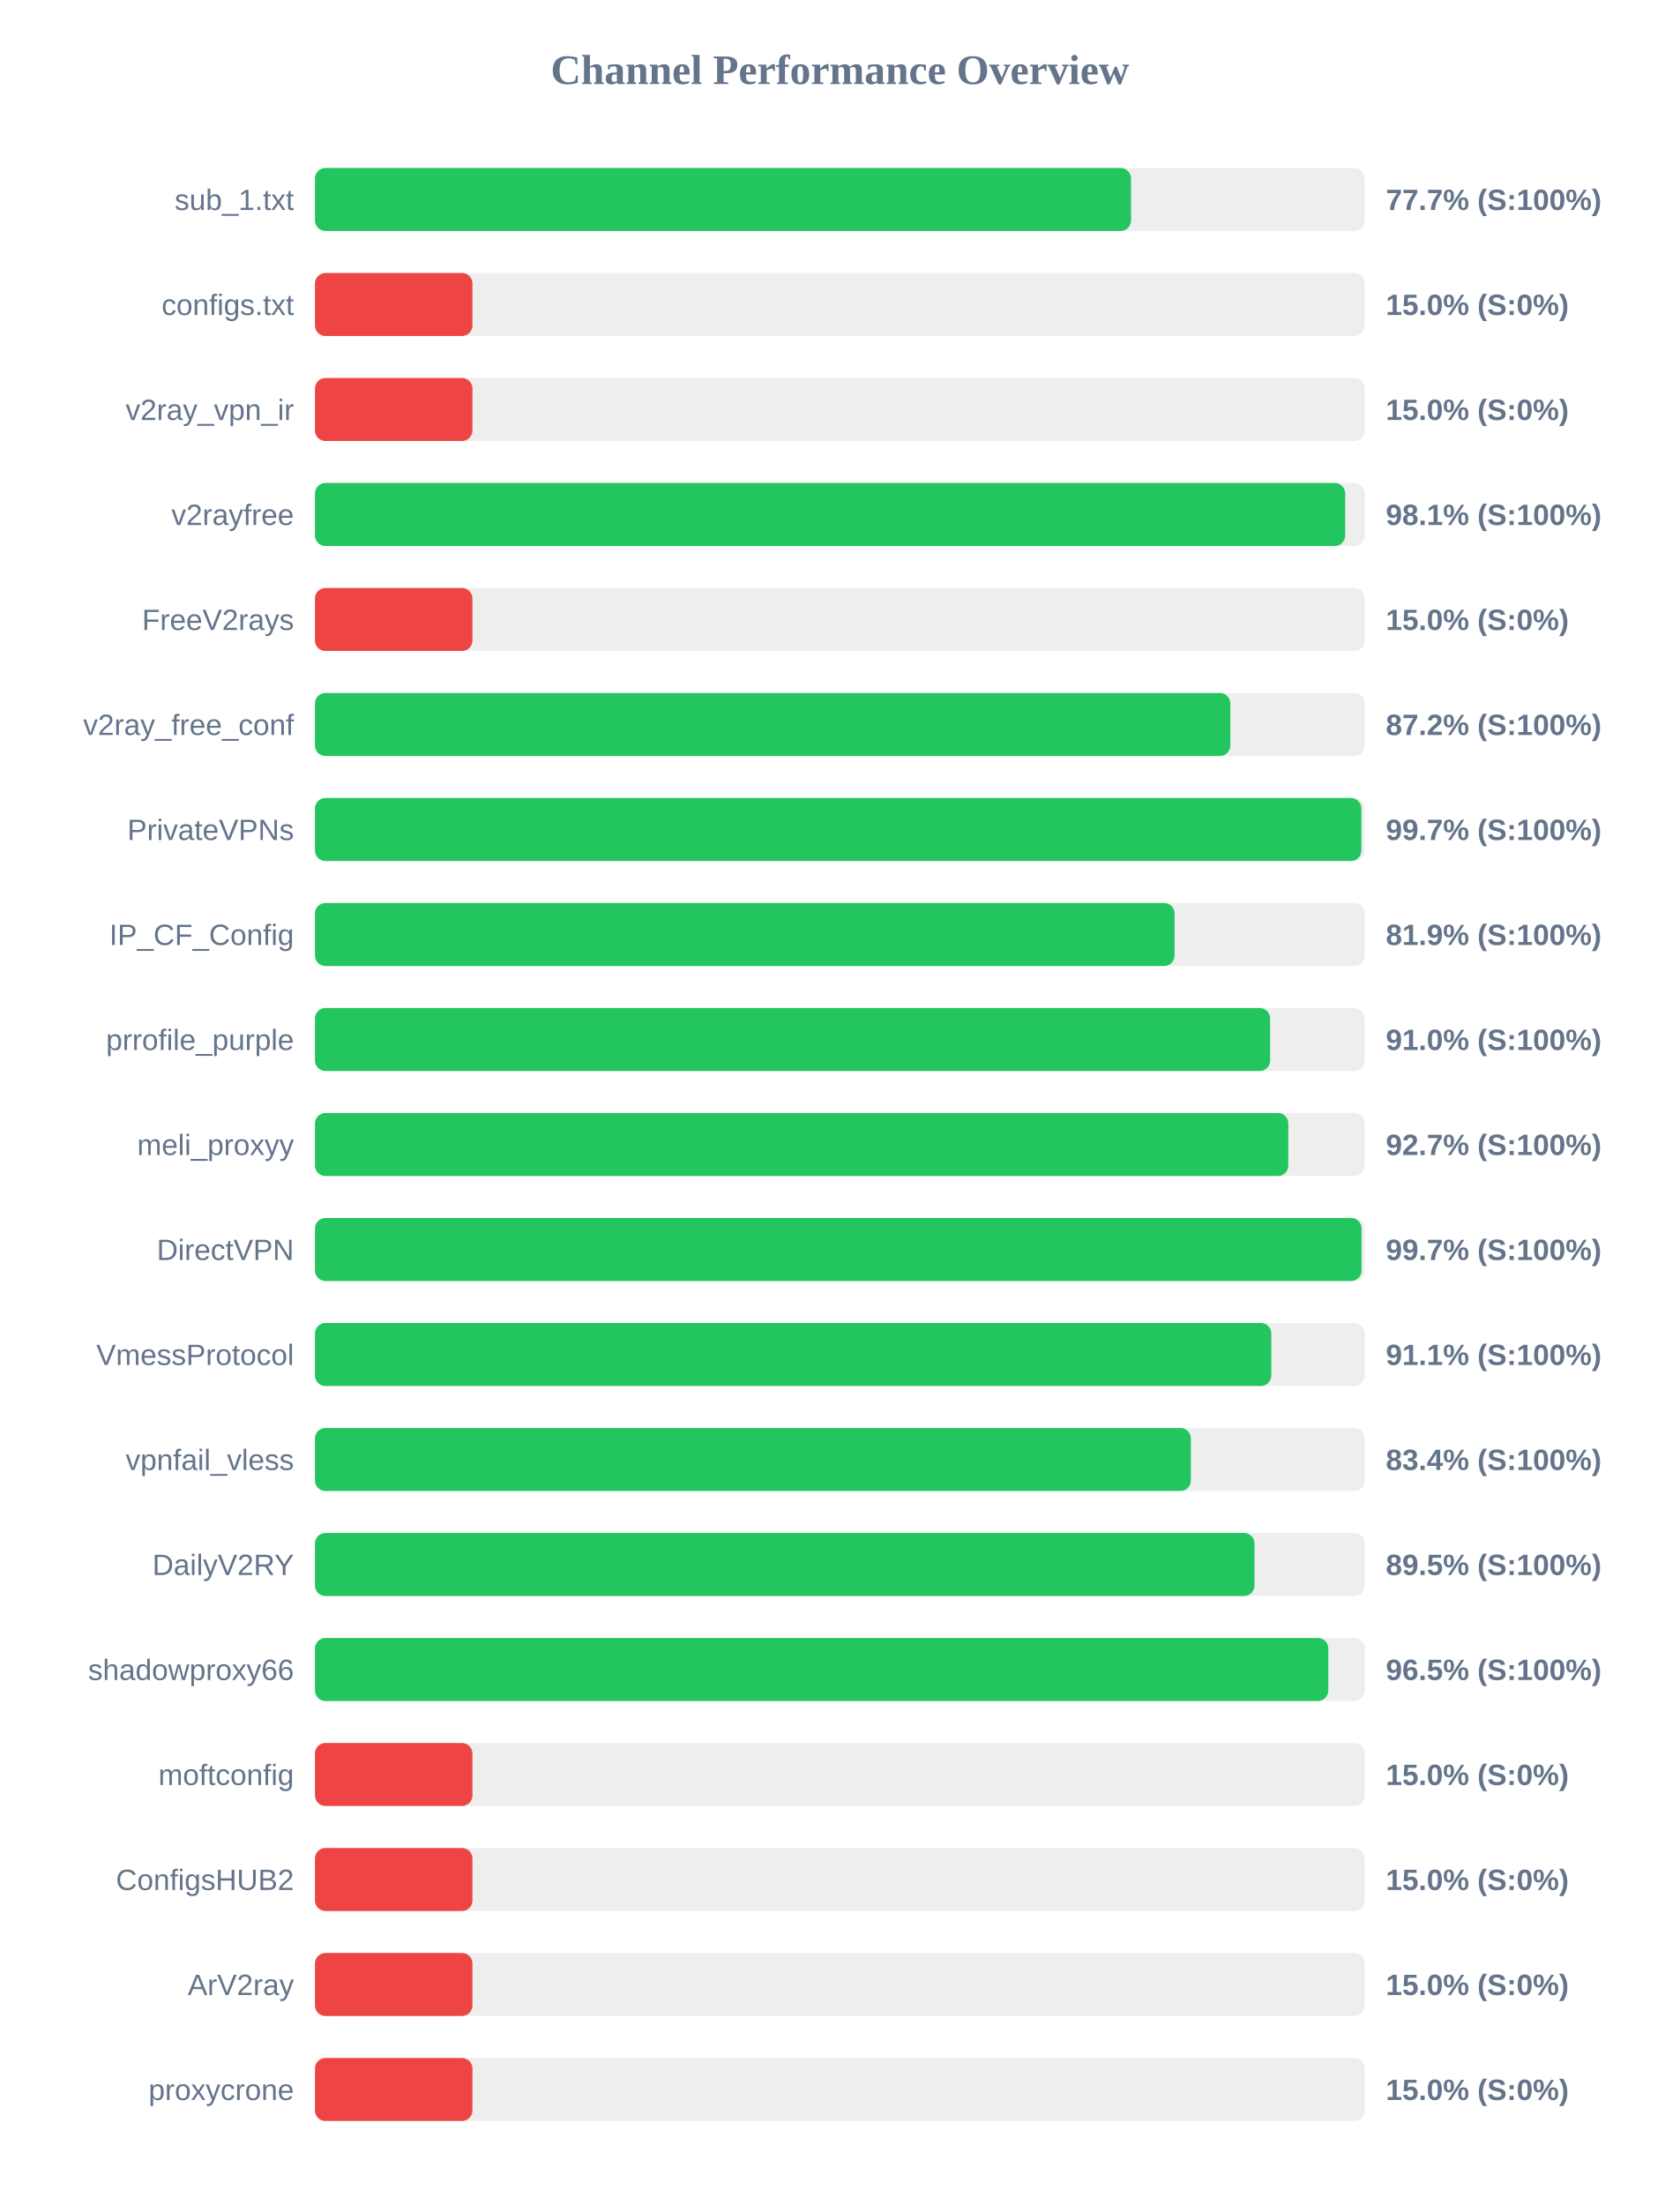
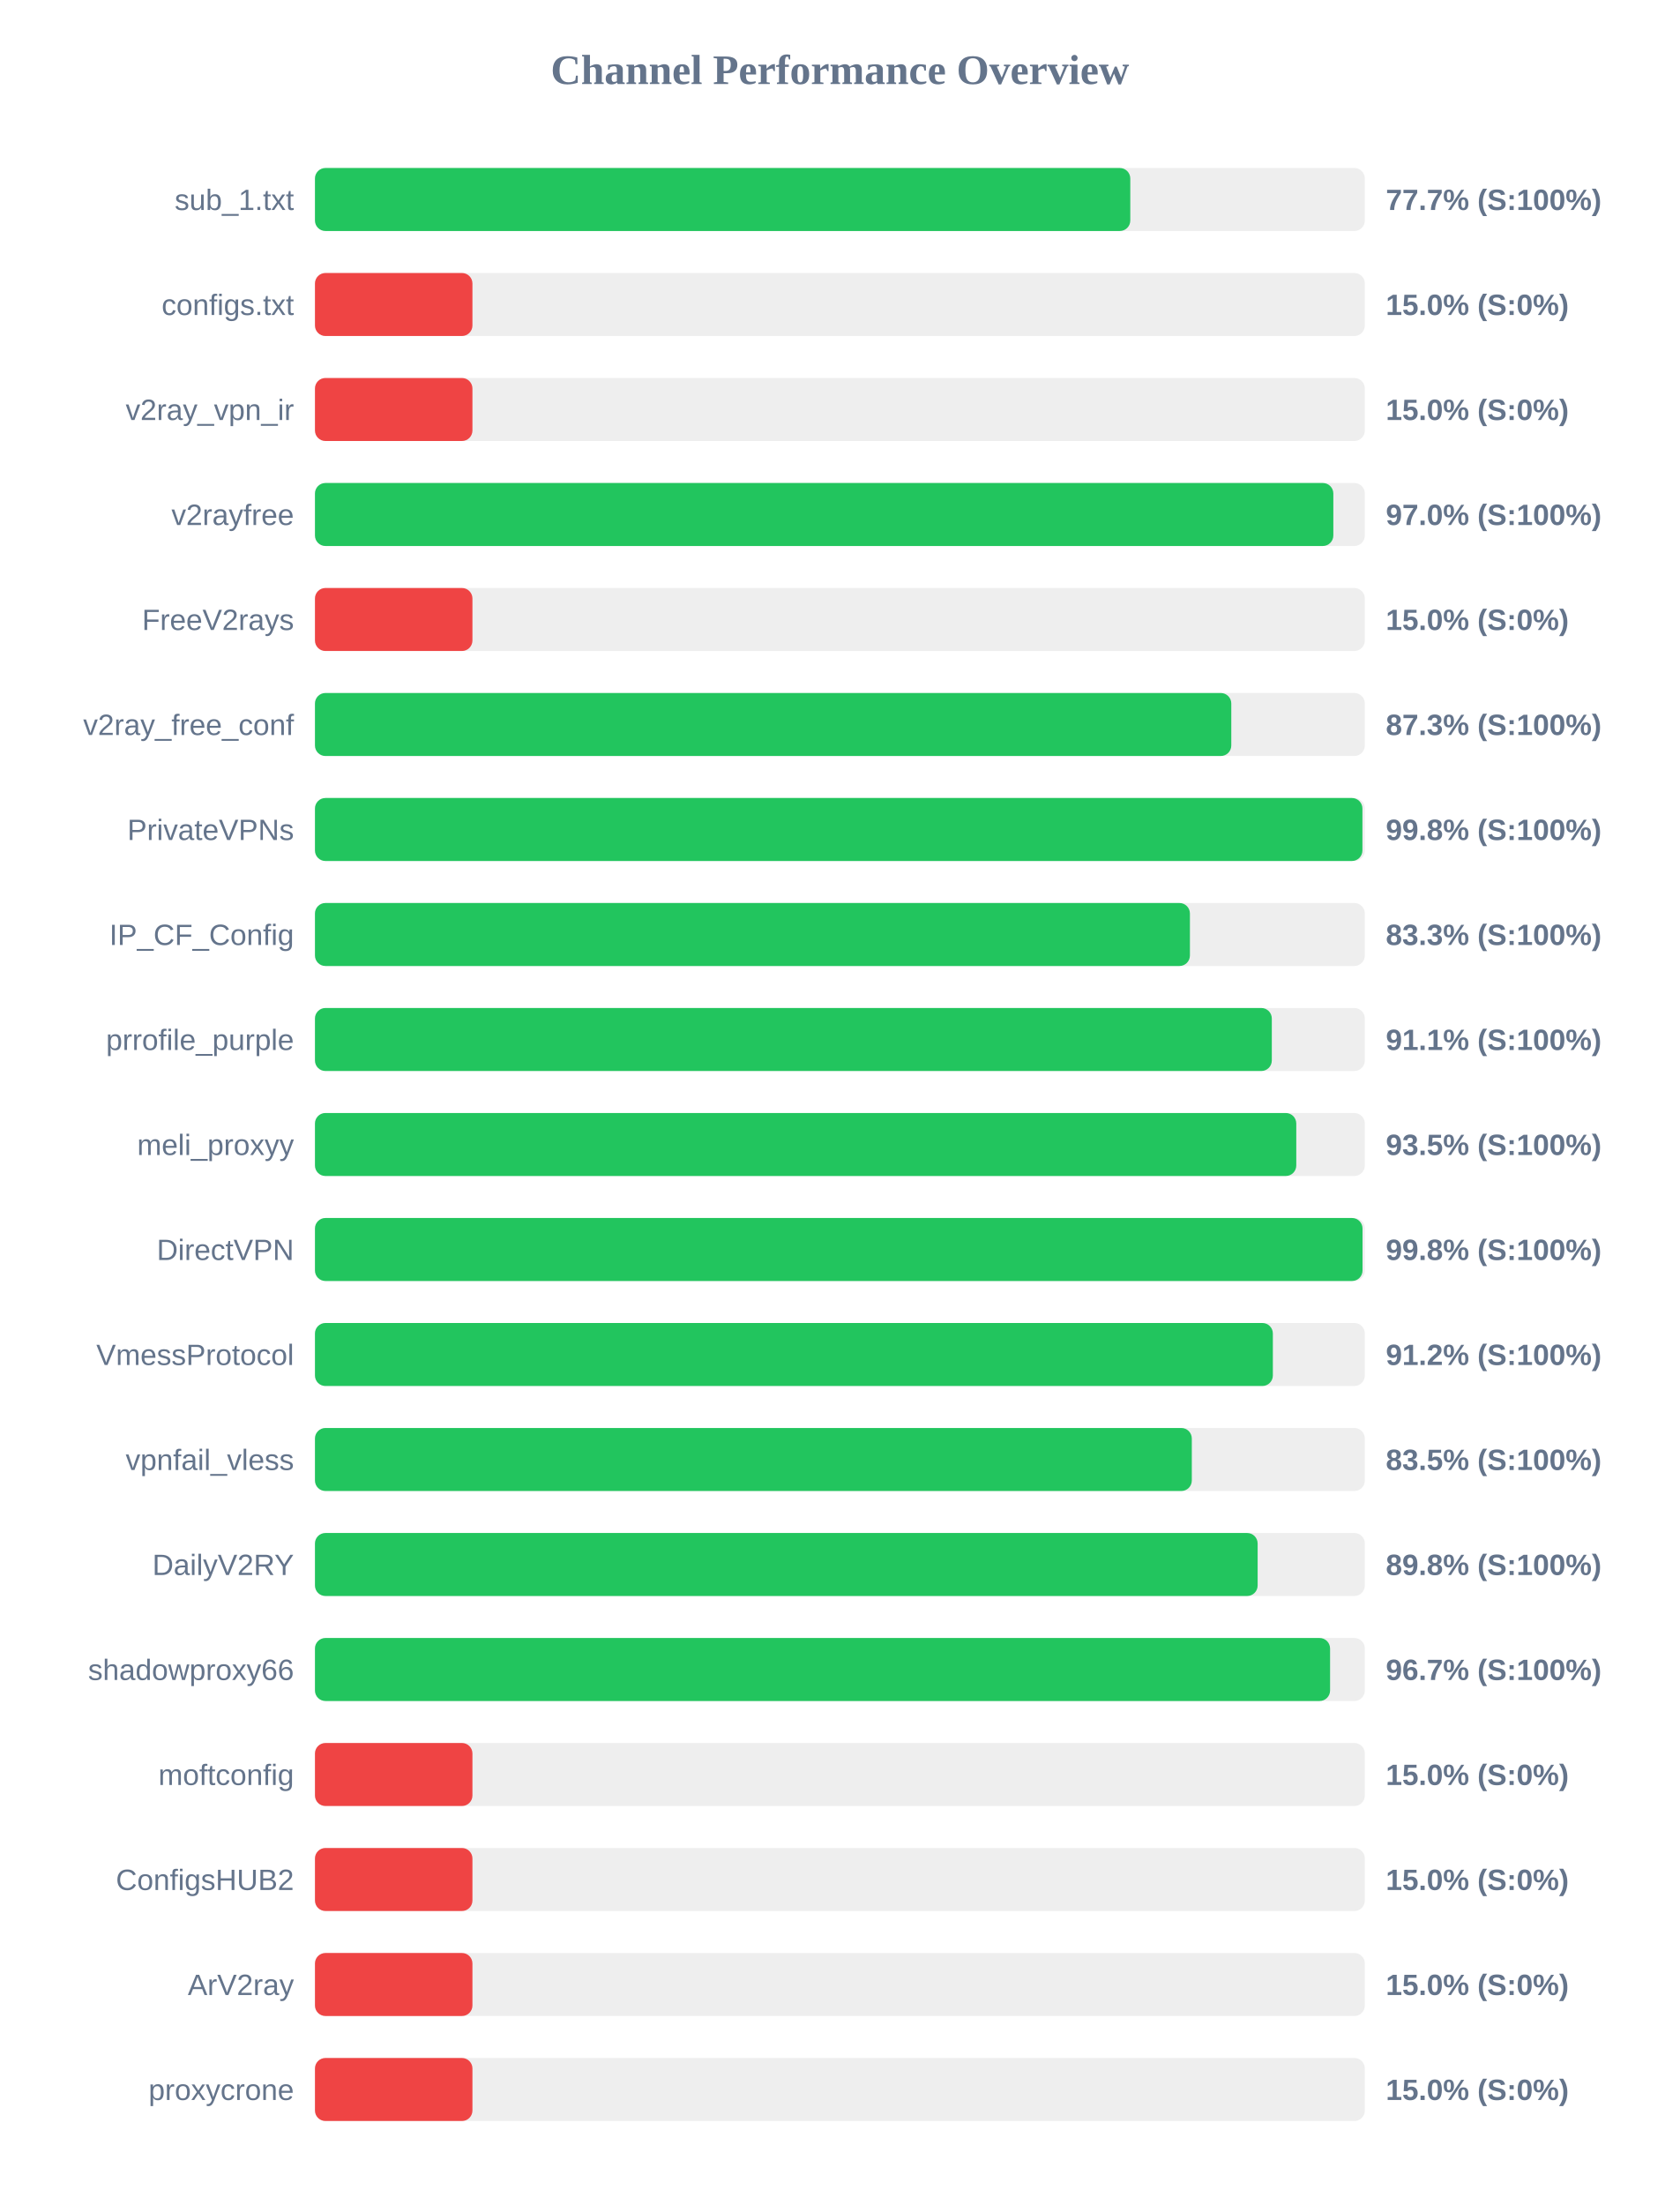
<svg xmlns="http://www.w3.org/2000/svg" width="800" height="1050" version="1.1">
  <style>
        .row { font: 14px Arial; fill: #64748b; }
        .score { font: bold 14px Arial; fill: #64748b; }
    </style>
  <text x="400" y="40" text-anchor="middle" font-size="20px" font-weight="bold" fill="#64748b">Channel Performance Overview</text>
  <rect x="150" y="80" width="500" height="30" fill="#eee" rx="5" />
-   <rect x="150" y="80" width="388.65" height="30" fill="#22c55e" rx="5" />
+   <rect x="150" y="80" width="388.3" height="30" fill="#22c55e" rx="5" />
  <text x="140" y="100" text-anchor="end" class="row">sub_1.txt</text>
  <text x="660" y="100" text-anchor="start" class="score">77.7% (S:100%)</text>
  <rect x="150" y="130" width="500" height="30" fill="#eee" rx="5" />
  <rect x="150" y="130" width="75.0" height="30" fill="#ef4444" rx="5" />
  <text x="140" y="150" text-anchor="end" class="row">configs.txt</text>
  <text x="660" y="150" text-anchor="start" class="score">15.0% (S:0%)</text>
  <rect x="150" y="180" width="500" height="30" fill="#eee" rx="5" />
  <rect x="150" y="180" width="75.0" height="30" fill="#ef4444" rx="5" />
  <text x="140" y="200" text-anchor="end" class="row">v2ray_vpn_ir</text>
  <text x="660" y="200" text-anchor="start" class="score">15.0% (S:0%)</text>
  <rect x="150" y="230" width="500" height="30" fill="#eee" rx="5" />
-   <rect x="150" y="230" width="490.65" height="30" fill="#22c55e" rx="5" />
+   <rect x="150" y="230" width="485.0" height="30" fill="#22c55e" rx="5" />
  <text x="140" y="250" text-anchor="end" class="row">v2rayfree</text>
-   <text x="660" y="250" text-anchor="start" class="score">98.1% (S:100%)</text>
+   <text x="660" y="250" text-anchor="start" class="score">97.0% (S:100%)</text>
  <rect x="150" y="280" width="500" height="30" fill="#eee" rx="5" />
  <rect x="150" y="280" width="75.0" height="30" fill="#ef4444" rx="5" />
  <text x="140" y="300" text-anchor="end" class="row">FreeV2rays</text>
  <text x="660" y="300" text-anchor="start" class="score">15.0% (S:0%)</text>
  <rect x="150" y="330" width="500" height="30" fill="#eee" rx="5" />
-   <rect x="150" y="330" width="435.95" height="30" fill="#22c55e" rx="5" />
+   <rect x="150" y="330" width="436.4" height="30" fill="#22c55e" rx="5" />
  <text x="140" y="350" text-anchor="end" class="row">v2ray_free_conf</text>
-   <text x="660" y="350" text-anchor="start" class="score">87.2% (S:100%)</text>
+   <text x="660" y="350" text-anchor="start" class="score">87.3% (S:100%)</text>
  <rect x="150" y="380" width="500" height="30" fill="#eee" rx="5" />
-   <rect x="150" y="380" width="498.35" height="30" fill="#22c55e" rx="5" />
+   <rect x="150" y="380" width="498.85" height="30" fill="#22c55e" rx="5" />
  <text x="140" y="400" text-anchor="end" class="row">PrivateVPNs</text>
-   <text x="660" y="400" text-anchor="start" class="score">99.7% (S:100%)</text>
+   <text x="660" y="400" text-anchor="start" class="score">99.8% (S:100%)</text>
  <rect x="150" y="430" width="500" height="30" fill="#eee" rx="5" />
-   <rect x="150" y="430" width="409.4" height="30" fill="#22c55e" rx="5" />
+   <rect x="150" y="430" width="416.7" height="30" fill="#22c55e" rx="5" />
  <text x="140" y="450" text-anchor="end" class="row">IP_CF_Config</text>
-   <text x="660" y="450" text-anchor="start" class="score">81.9% (S:100%)</text>
+   <text x="660" y="450" text-anchor="start" class="score">83.3% (S:100%)</text>
  <rect x="150" y="480" width="500" height="30" fill="#eee" rx="5" />
-   <rect x="150" y="480" width="454.9" height="30" fill="#22c55e" rx="5" />
+   <rect x="150" y="480" width="455.7" height="30" fill="#22c55e" rx="5" />
  <text x="140" y="500" text-anchor="end" class="row">prrofile_purple</text>
-   <text x="660" y="500" text-anchor="start" class="score">91.0% (S:100%)</text>
+   <text x="660" y="500" text-anchor="start" class="score">91.1% (S:100%)</text>
  <rect x="150" y="530" width="500" height="30" fill="#eee" rx="5" />
-   <rect x="150" y="530" width="463.55" height="30" fill="#22c55e" rx="5" />
+   <rect x="150" y="530" width="467.35" height="30" fill="#22c55e" rx="5" />
  <text x="140" y="550" text-anchor="end" class="row">meli_proxyy</text>
-   <text x="660" y="550" text-anchor="start" class="score">92.7% (S:100%)</text>
+   <text x="660" y="550" text-anchor="start" class="score">93.5% (S:100%)</text>
  <rect x="150" y="580" width="500" height="30" fill="#eee" rx="5" />
-   <rect x="150" y="580" width="498.45" height="30" fill="#22c55e" rx="5" />
+   <rect x="150" y="580" width="498.9" height="30" fill="#22c55e" rx="5" />
  <text x="140" y="600" text-anchor="end" class="row">DirectVPN</text>
-   <text x="660" y="600" text-anchor="start" class="score">99.7% (S:100%)</text>
+   <text x="660" y="600" text-anchor="start" class="score">99.8% (S:100%)</text>
  <rect x="150" y="630" width="500" height="30" fill="#eee" rx="5" />
-   <rect x="150" y="630" width="455.45" height="30" fill="#22c55e" rx="5" />
+   <rect x="150" y="630" width="456.2" height="30" fill="#22c55e" rx="5" />
  <text x="140" y="650" text-anchor="end" class="row">VmessProtocol</text>
-   <text x="660" y="650" text-anchor="start" class="score">91.1% (S:100%)</text>
+   <text x="660" y="650" text-anchor="start" class="score">91.2% (S:100%)</text>
  <rect x="150" y="680" width="500" height="30" fill="#eee" rx="5" />
-   <rect x="150" y="680" width="417.15" height="30" fill="#22c55e" rx="5" />
+   <rect x="150" y="680" width="417.6" height="30" fill="#22c55e" rx="5" />
  <text x="140" y="700" text-anchor="end" class="row">vpnfail_vless</text>
-   <text x="660" y="700" text-anchor="start" class="score">83.4% (S:100%)</text>
+   <text x="660" y="700" text-anchor="start" class="score">83.5% (S:100%)</text>
  <rect x="150" y="730" width="500" height="30" fill="#eee" rx="5" />
-   <rect x="150" y="730" width="447.45" height="30" fill="#22c55e" rx="5" />
+   <rect x="150" y="730" width="448.95" height="30" fill="#22c55e" rx="5" />
  <text x="140" y="750" text-anchor="end" class="row">DailyV2RY</text>
-   <text x="660" y="750" text-anchor="start" class="score">89.5% (S:100%)</text>
+   <text x="660" y="750" text-anchor="start" class="score">89.8% (S:100%)</text>
  <rect x="150" y="780" width="500" height="30" fill="#eee" rx="5" />
-   <rect x="150" y="780" width="482.6" height="30" fill="#22c55e" rx="5" />
+   <rect x="150" y="780" width="483.45" height="30" fill="#22c55e" rx="5" />
  <text x="140" y="800" text-anchor="end" class="row">shadowproxy66</text>
-   <text x="660" y="800" text-anchor="start" class="score">96.5% (S:100%)</text>
+   <text x="660" y="800" text-anchor="start" class="score">96.7% (S:100%)</text>
  <rect x="150" y="830" width="500" height="30" fill="#eee" rx="5" />
  <rect x="150" y="830" width="75.0" height="30" fill="#ef4444" rx="5" />
  <text x="140" y="850" text-anchor="end" class="row">moftconfig</text>
  <text x="660" y="850" text-anchor="start" class="score">15.0% (S:0%)</text>
  <rect x="150" y="880" width="500" height="30" fill="#eee" rx="5" />
  <rect x="150" y="880" width="75.0" height="30" fill="#ef4444" rx="5" />
  <text x="140" y="900" text-anchor="end" class="row">ConfigsHUB2</text>
  <text x="660" y="900" text-anchor="start" class="score">15.0% (S:0%)</text>
  <rect x="150" y="930" width="500" height="30" fill="#eee" rx="5" />
  <rect x="150" y="930" width="75.0" height="30" fill="#ef4444" rx="5" />
  <text x="140" y="950" text-anchor="end" class="row">ArV2ray</text>
  <text x="660" y="950" text-anchor="start" class="score">15.0% (S:0%)</text>
  <rect x="150" y="980" width="500" height="30" fill="#eee" rx="5" />
  <rect x="150" y="980" width="75.0" height="30" fill="#ef4444" rx="5" />
  <text x="140" y="1000" text-anchor="end" class="row">proxycrone</text>
  <text x="660" y="1000" text-anchor="start" class="score">15.0% (S:0%)</text>
</svg>
